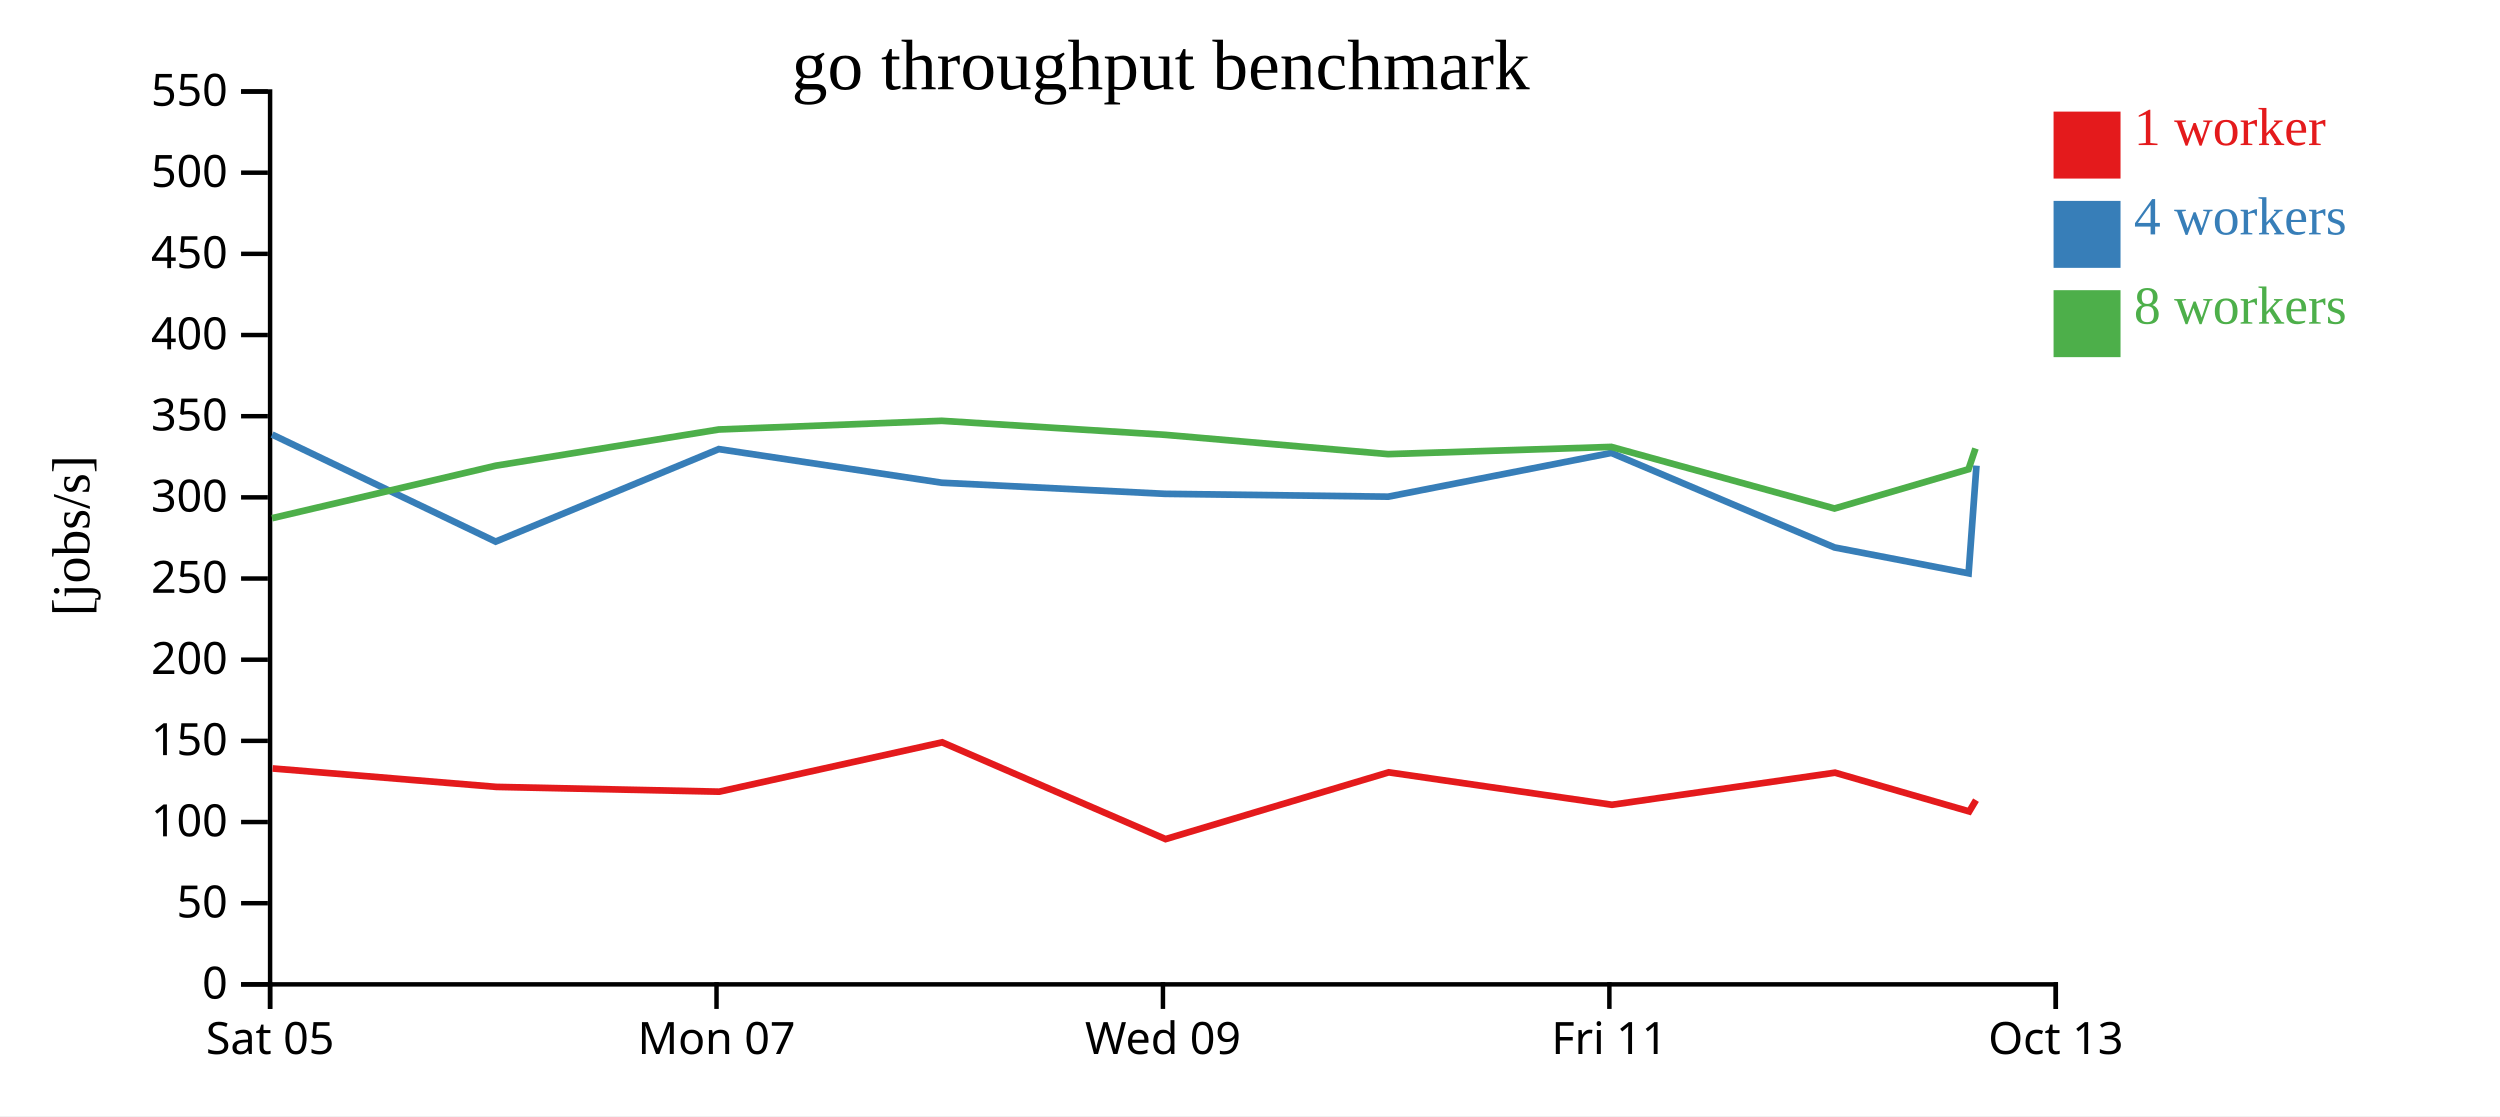
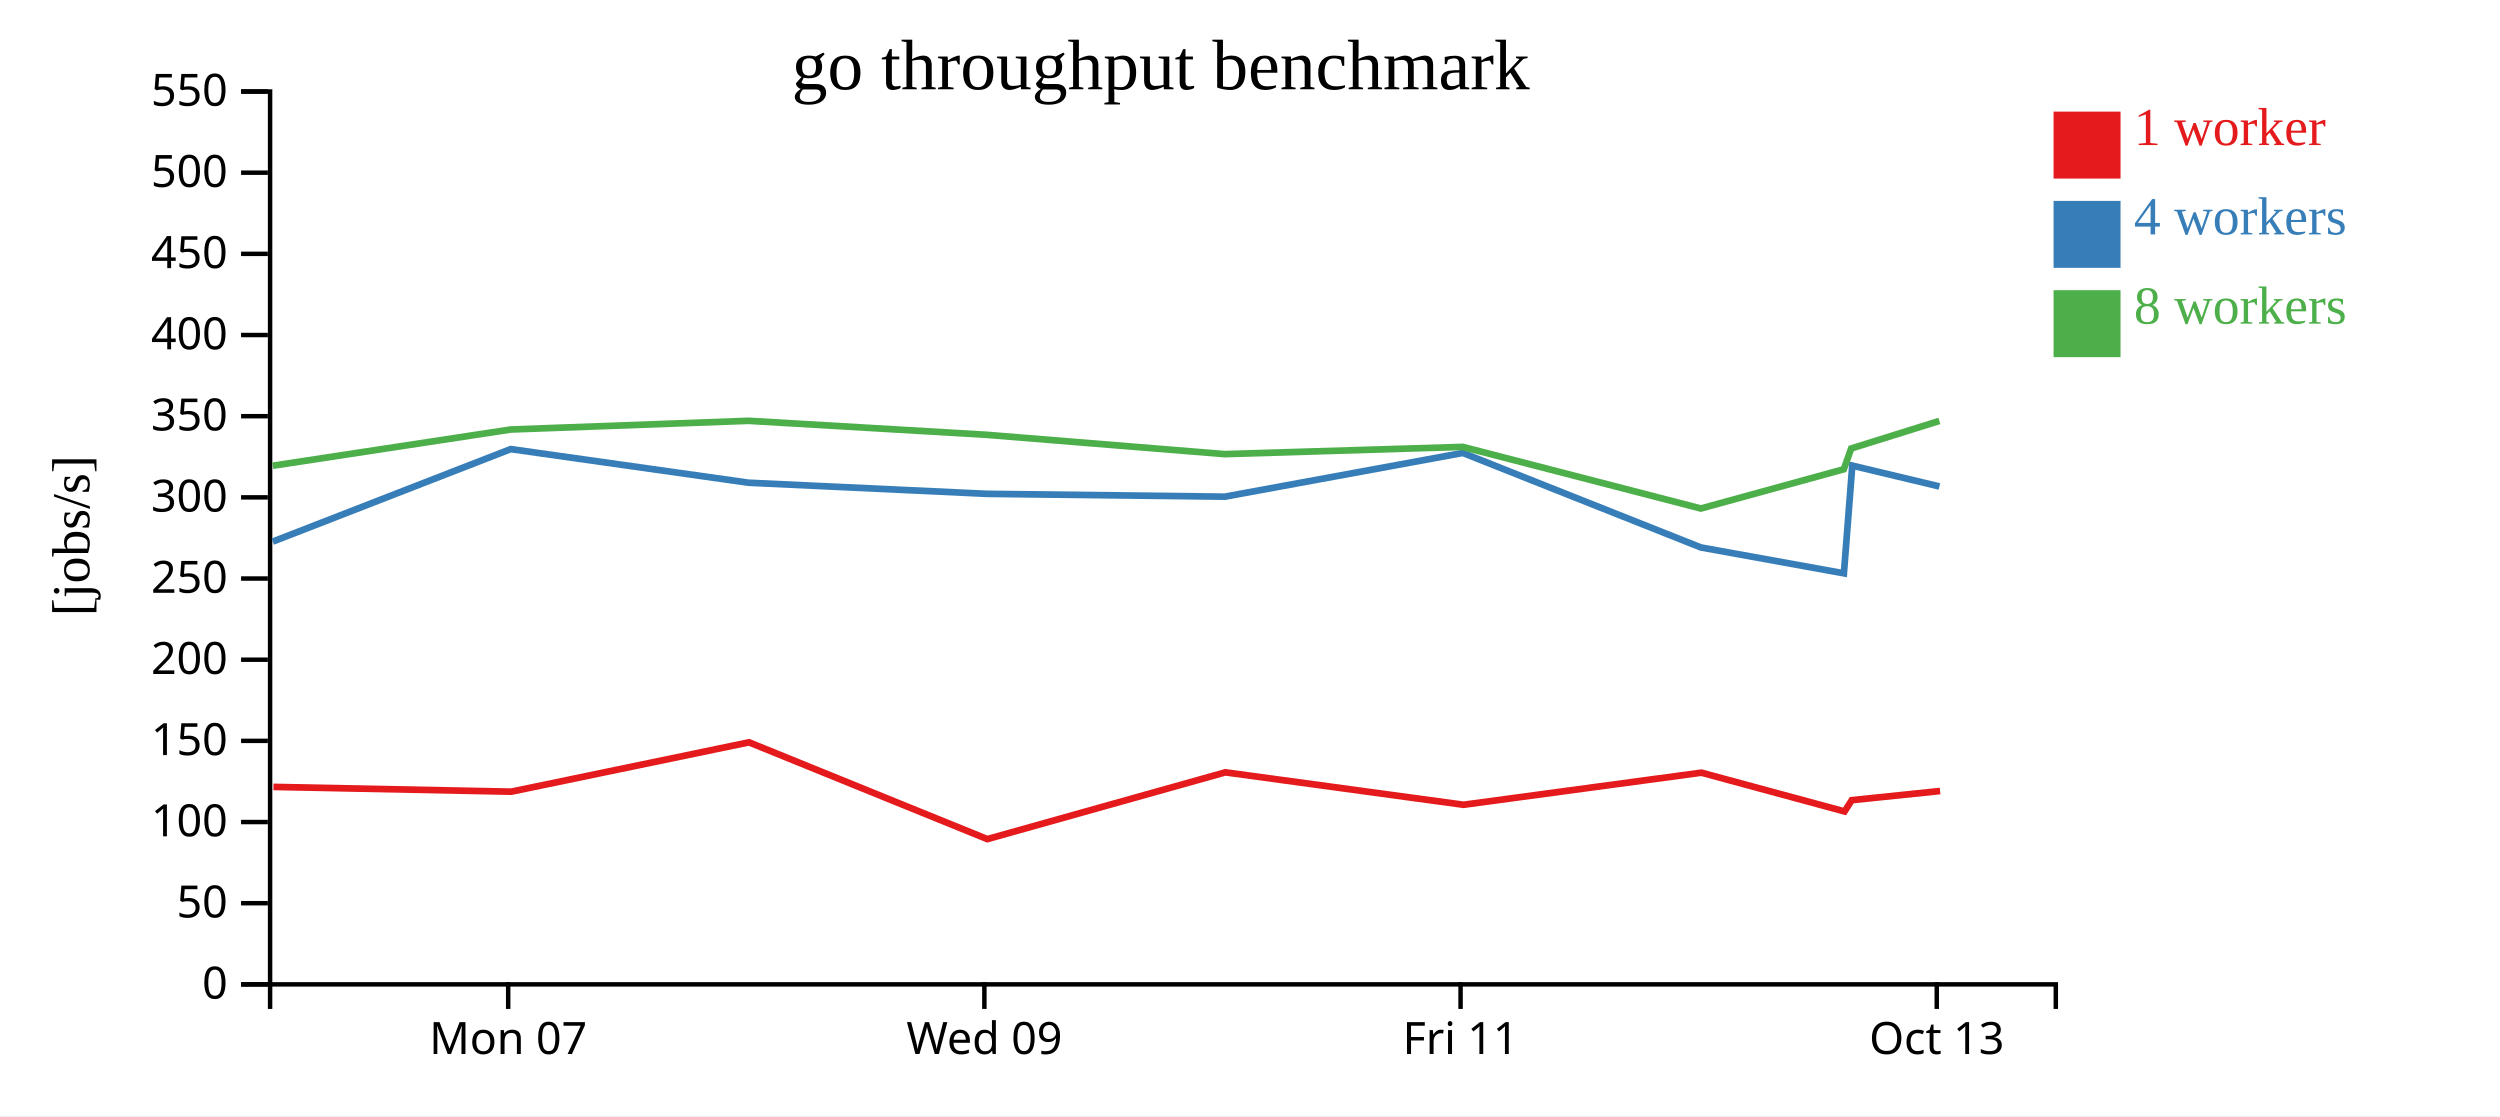
<svg xmlns="http://www.w3.org/2000/svg" width="560" height="250">
  <rect width="100%" height="100%" fill="white" />
  <g transform="translate(60,20)">
    <g transform="translate(0,200)" fill="none" font-size="10" font-family="sans-serif" text-anchor="middle">
      <path class="domain" stroke="currentColor" d="M0.5,6V0.5H400.5V6" />
-       <g class="tick" opacity="1" transform="translate(0.5,0)">
-         <line stroke="currentColor" y2="6" />
-         <text fill="currentColor" y="9" dy="0.71em">Sat 05</text>
-       </g>
-       <g class="tick" opacity="1" transform="translate(100.5,0)">
+       <g class="tick" opacity="1" transform="translate(53.83333,0)">
        <line stroke="currentColor" y2="6" />
        <text fill="currentColor" y="9" dy="0.71em">Mon 07</text>
      </g>
-       <g class="tick" opacity="1" transform="translate(200.5,0)">
+       <g class="tick" opacity="1" transform="translate(160.5,0)">
        <line stroke="currentColor" y2="6" />
        <text fill="currentColor" y="9" dy="0.71em">Wed 09</text>
      </g>
-       <g class="tick" opacity="1" transform="translate(300.5,0)">
+       <g class="tick" opacity="1" transform="translate(267.1667,0)">
        <line stroke="currentColor" y2="6" />
        <text fill="currentColor" y="9" dy="0.71em">Fri 11</text>
      </g>
-       <g class="tick" opacity="1" transform="translate(400.5,0)">
+       <g class="tick" opacity="1" transform="translate(373.8333,0)">
        <line stroke="currentColor" y2="6" />
        <text fill="currentColor" y="9" dy="0.71em">Oct 13</text>
      </g>
    </g>
    <g fill="none" font-size="10" font-family="sans-serif" text-anchor="end">
      <path class="domain" stroke="currentColor" d="M-6,200.5H0.5V0.5H-6" />
      <g class="tick" opacity="1" transform="translate(0,200.5)">
        <line stroke="currentColor" x2="-6" />
        <text fill="currentColor" x="-9" dy="0.32em">0</text>
      </g>
      <g class="tick" opacity="1" transform="translate(0,182.3182)">
        <line stroke="currentColor" x2="-6" />
        <text fill="currentColor" x="-9" dy="0.32em">50</text>
      </g>
      <g class="tick" opacity="1" transform="translate(0,164.1364)">
        <line stroke="currentColor" x2="-6" />
        <text fill="currentColor" x="-9" dy="0.32em">100</text>
      </g>
      <g class="tick" opacity="1" transform="translate(0,145.9545)">
        <line stroke="currentColor" x2="-6" />
        <text fill="currentColor" x="-9" dy="0.32em">150</text>
      </g>
      <g class="tick" opacity="1" transform="translate(0,127.7727)">
        <line stroke="currentColor" x2="-6" />
        <text fill="currentColor" x="-9" dy="0.32em">200</text>
      </g>
      <g class="tick" opacity="1" transform="translate(0,109.5909)">
        <line stroke="currentColor" x2="-6" />
        <text fill="currentColor" x="-9" dy="0.32em">250</text>
      </g>
      <g class="tick" opacity="1" transform="translate(0,91.40909)">
        <line stroke="currentColor" x2="-6" />
        <text fill="currentColor" x="-9" dy="0.32em">300</text>
      </g>
      <g class="tick" opacity="1" transform="translate(0,73.22727)">
        <line stroke="currentColor" x2="-6" />
        <text fill="currentColor" x="-9" dy="0.32em">350</text>
      </g>
      <g class="tick" opacity="1" transform="translate(0,55.04545)">
        <line stroke="currentColor" x2="-6" />
        <text fill="currentColor" x="-9" dy="0.32em">400</text>
      </g>
      <g class="tick" opacity="1" transform="translate(0,36.86364)">
        <line stroke="currentColor" x2="-6" />
        <text fill="currentColor" x="-9" dy="0.32em">450</text>
      </g>
      <g class="tick" opacity="1" transform="translate(0,18.68182)">
        <line stroke="currentColor" x2="-6" />
        <text fill="currentColor" x="-9" dy="0.32em">500</text>
      </g>
      <g class="tick" opacity="1" transform="translate(0,0.5)">
        <line stroke="currentColor" x2="-6" />
        <text fill="currentColor" x="-9" dy="0.32em">550</text>
      </g>
    </g>
    <text text-anchor="middle" style="font-size: 12px" transform="rotate(-90)" y="-40" x="-100">[jobs/s]</text>
    <text text-anchor="middle" style="font-size: 16px" y="0" x="200">go throughput benchmark</text>
-     <path class="line" fill="none" stroke="#e41a1c" stroke-width="1.5" d="M1.063,152.134L51.171,156.265L101.109,157.335L151.039,146.279L201.085,167.96L251.075,153.003L301.087,160.269L351.042,153.079L381.107,161.763L382.622,159.236" />
-     <path class="line" fill="none" stroke="#377eb8" stroke-width="1.5" d="M0.948,77.336L51.03,101.32L100.999,80.599L150.933,88.129L200.954,90.619L250.943,91.257L300.94,81.455L350.929,102.628L380.968,108.427L382.728,84.303" />
-     <path class="line" fill="none" stroke="#4daf4a" stroke-width="1.5" d="M0.944,96.074L51.033,84.321L100.993,76.209L150.937,74.261L200.945,77.398L250.938,81.725L300.935,80.107L350.929,93.906L380.947,85.107L382.504,80.461" />
+     <path class="line" fill="none" stroke="#e41a1c" stroke-width="1.5" d="M1.249,156.265L54.516,157.335L107.774,146.279L161.158,167.96L214.48,153.003L267.826,160.269L321.112,153.079L353.181,161.763L354.797,159.236L374.584,157.189" />
+     <path class="line" fill="none" stroke="#377eb8" stroke-width="1.5" d="M1.099,101.32L54.398,80.599L107.662,88.129L161.017,90.619L214.339,91.257L267.669,81.455L320.991,102.628L353.032,108.427L354.91,84.303L374.432,88.966" />
+     <path class="line" fill="none" stroke="#4daf4a" stroke-width="1.5" d="M1.102,84.321L54.392,76.209L107.666,74.261L161.008,77.398L214.334,81.725L267.664,80.107L320.991,93.906L353.01,85.107L354.671,80.461L374.423,74.283" />
    <rect class="dot" x="400" y="5" width="15" height="15" style="fill: #e41a1c;" />
    <rect class="dot" x="400" y="25" width="15" height="15" style="fill: #377eb8;" />
    <rect class="dot" x="400" y="45" width="15" height="15" style="fill: #4daf4a;" />
    <text class="label" x="418" y="12.5" style="fill: #e41a1c; alignment-baseline: middle;" text-anchor="left">1 worker</text>
    <text class="label" x="418" y="32.5" style="fill: #377eb8; alignment-baseline: middle;" text-anchor="left">4 workers</text>
    <text class="label" x="418" y="52.5" style="fill: #4daf4a; alignment-baseline: middle;" text-anchor="left">8 workers</text>
  </g>
</svg>
